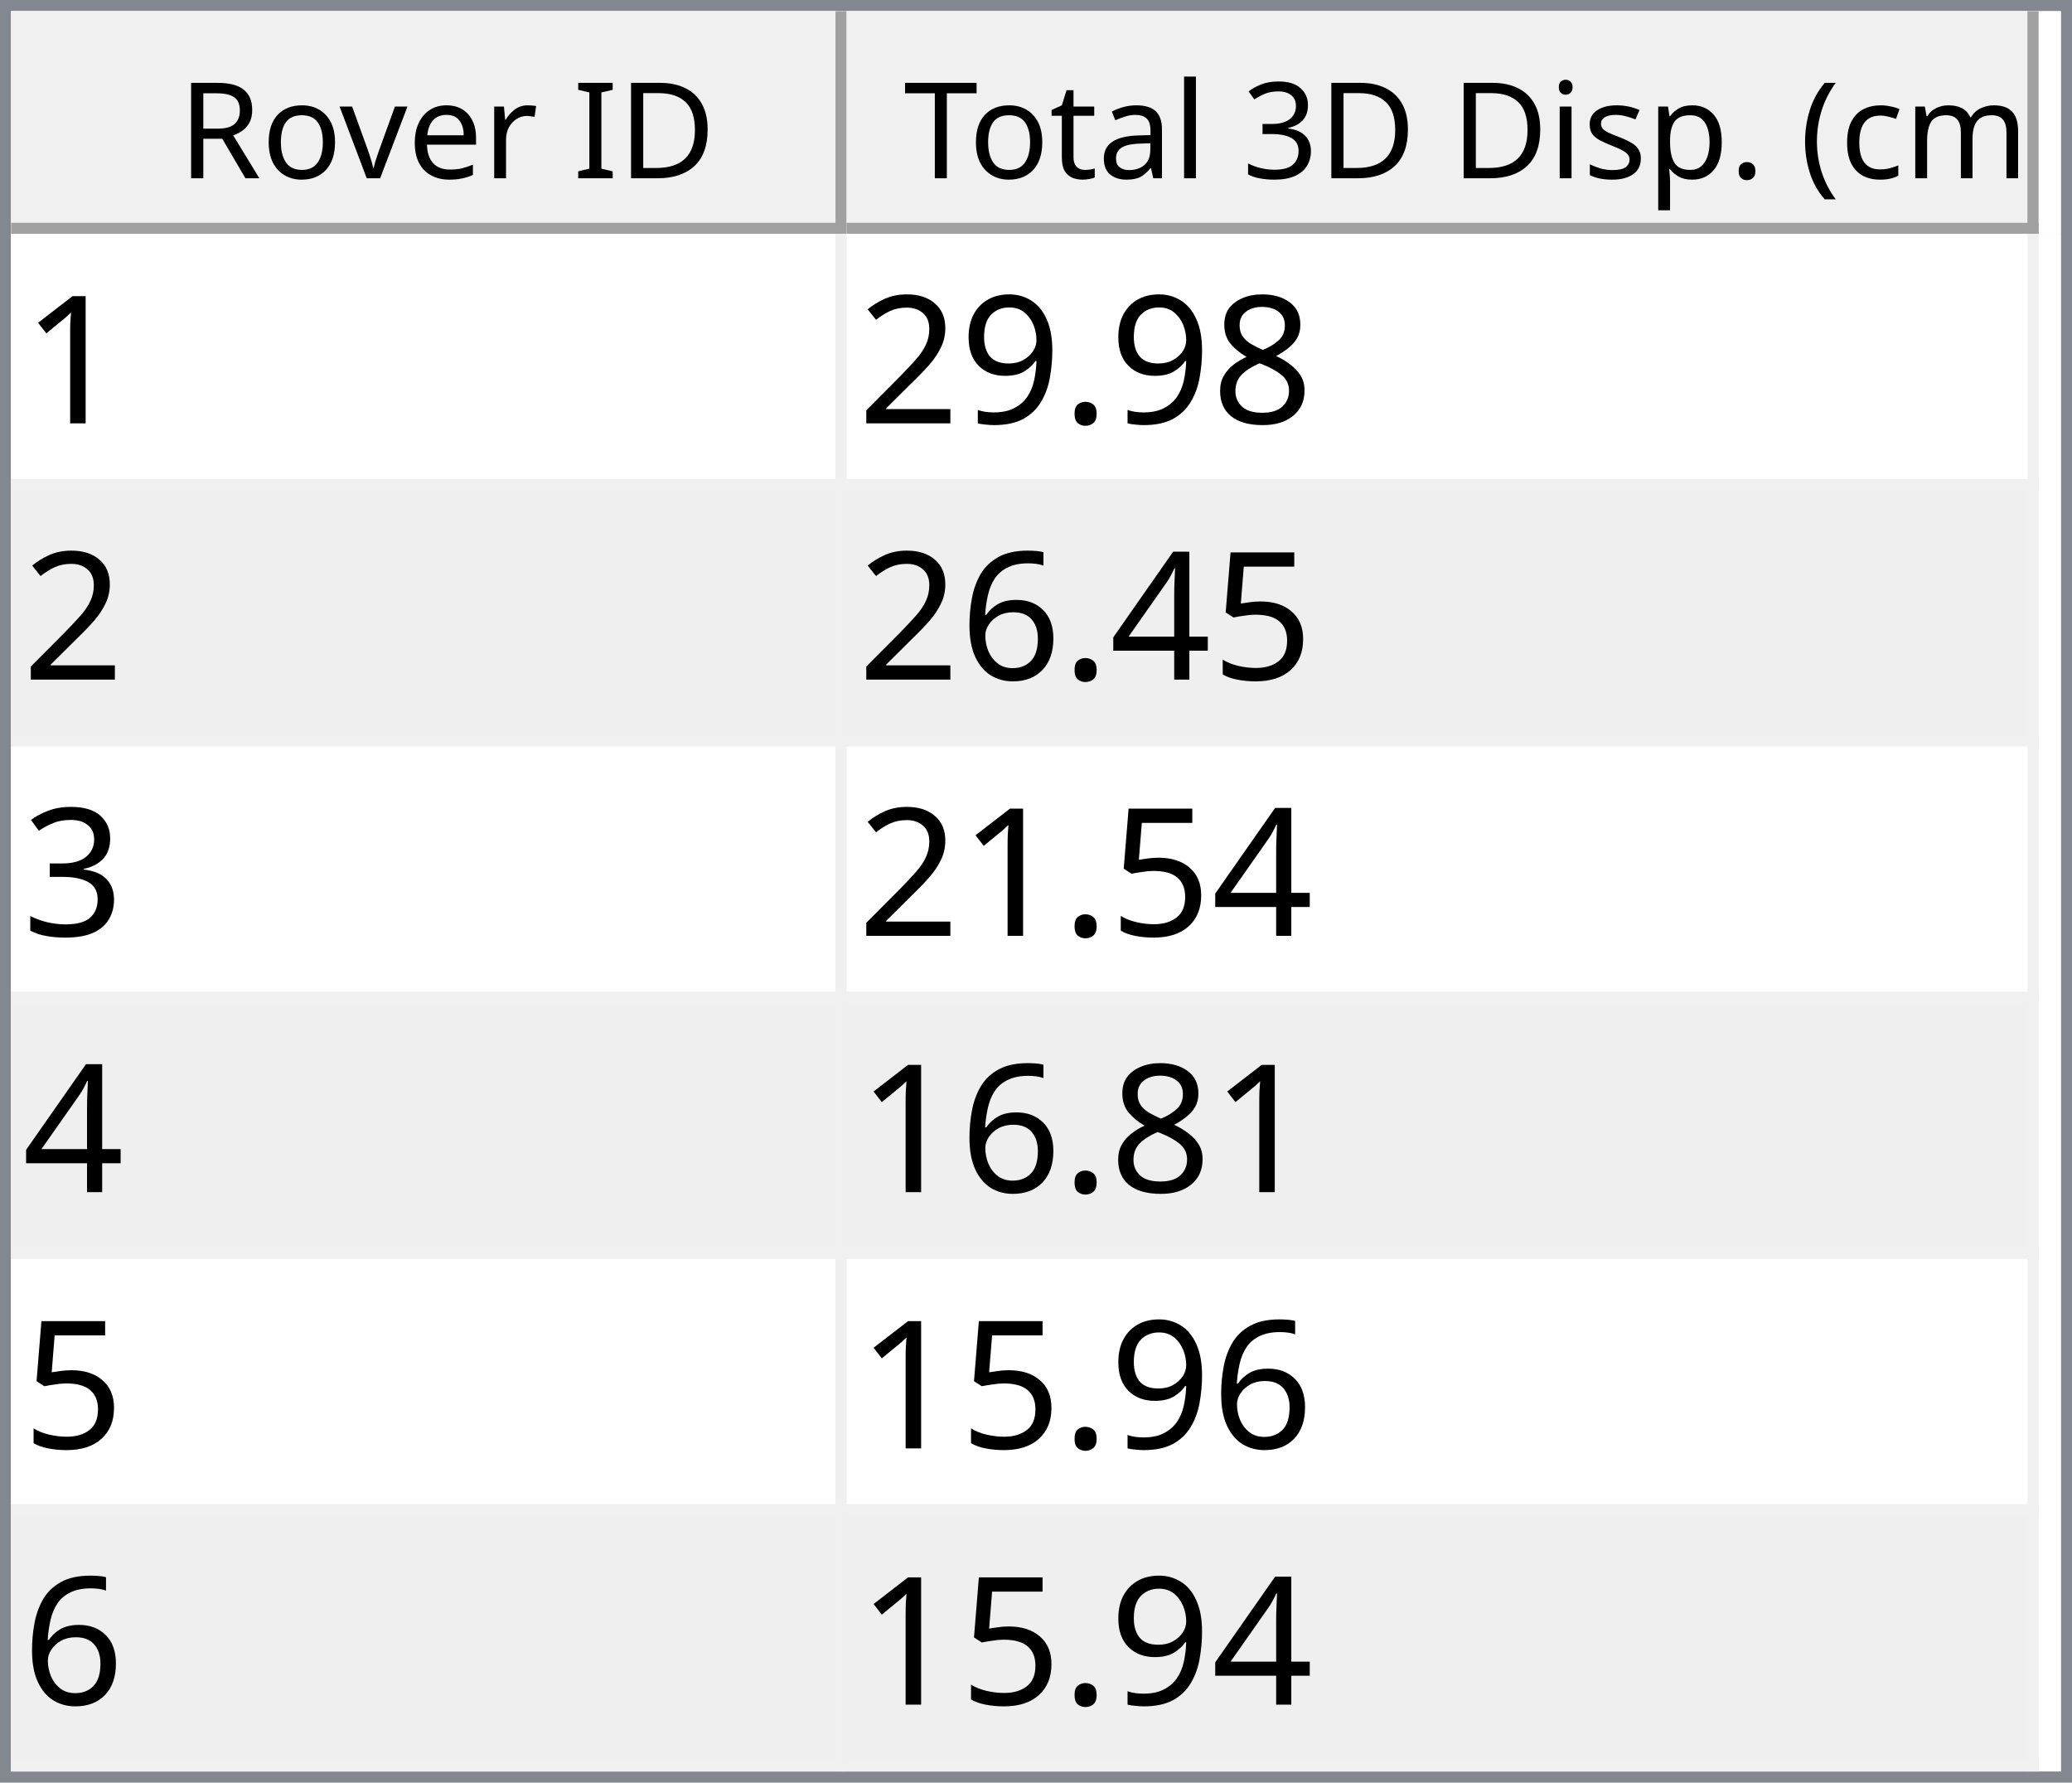
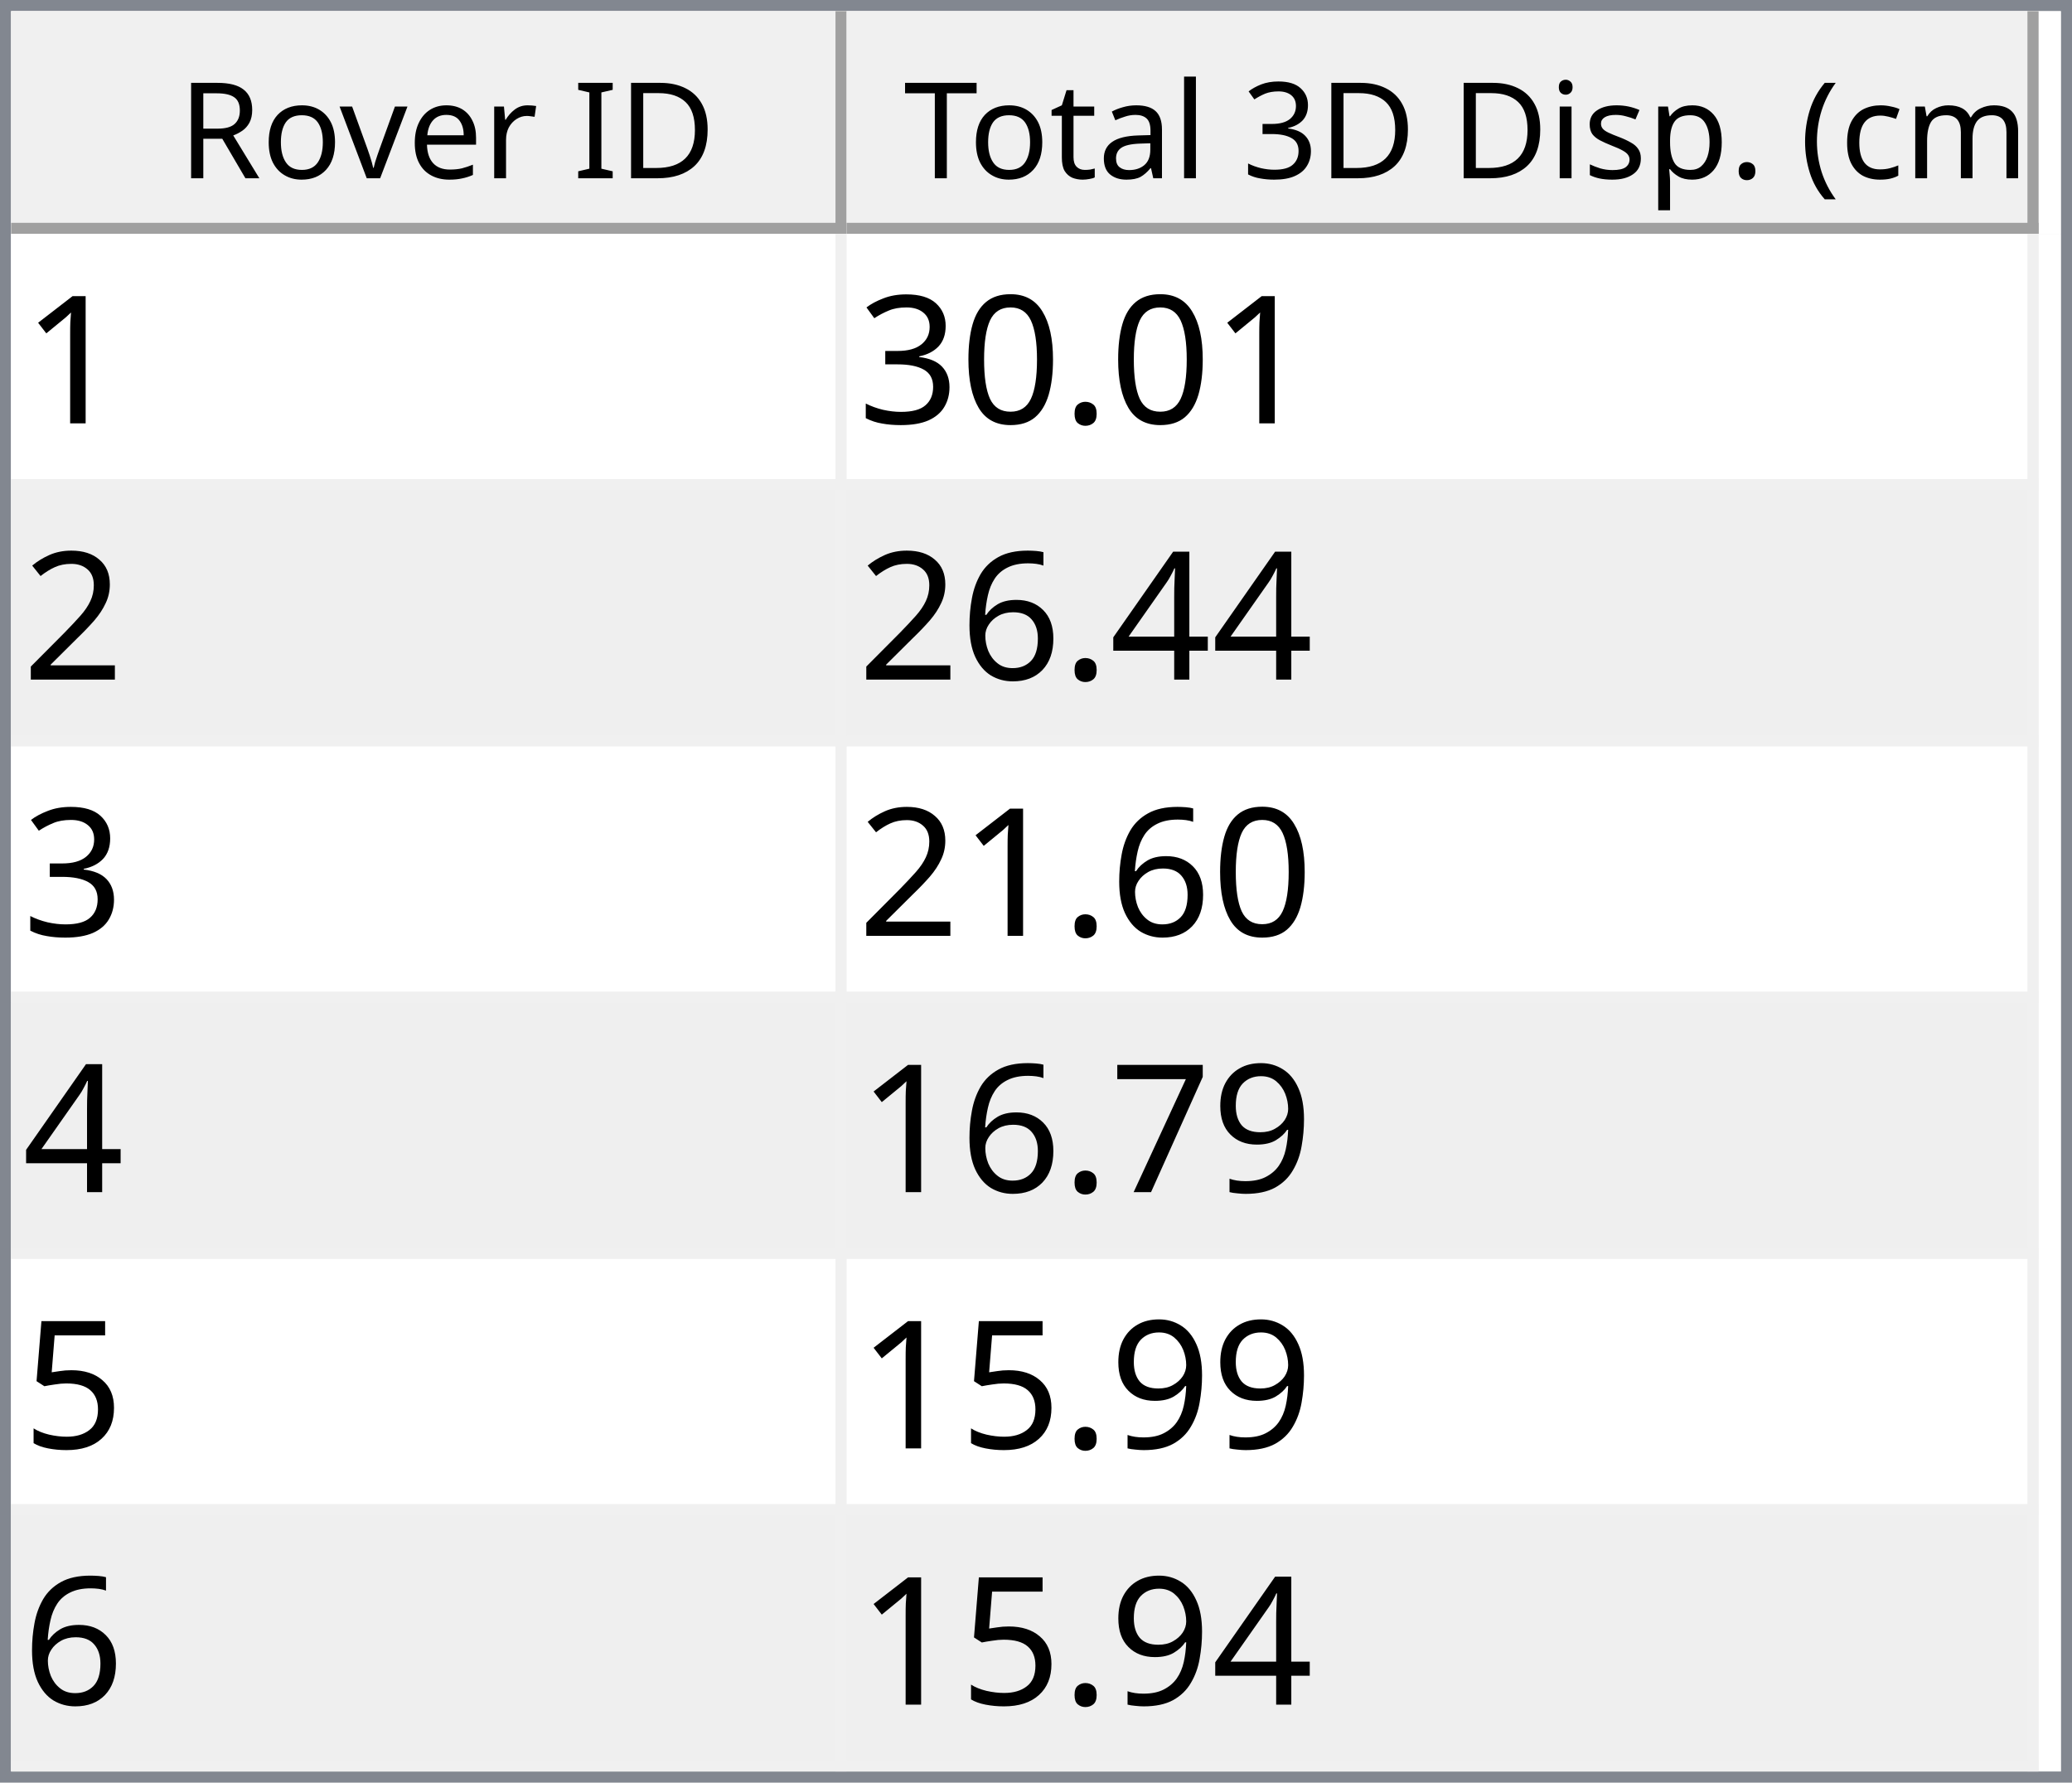
<svg xmlns="http://www.w3.org/2000/svg" style="fill-opacity:1; color-rendering:auto; color-interpolation:auto; text-rendering:auto; stroke:black; stroke-linecap:square; stroke-miterlimit:10; shape-rendering:auto; stroke-opacity:1; fill:black; stroke-dasharray:none; font-weight:normal; stroke-width:1; font-family:'Dialog'; font-style:normal; stroke-linejoin:miter; font-size:12px; stroke-dashoffset:0; image-rendering:auto;" width="186" height="160">
  <defs id="genericDefs" />
  <g>
    <defs id="defs1">
      <clipPath clipPathUnits="userSpaceOnUse" id="clipPath1">
        <path d="M0 0 L186 0 L186 160 L0 160 L0 0 Z" />
      </clipPath>
      <clipPath clipPathUnits="userSpaceOnUse" id="clipPath2">
        <path d="M0 0 L0 160 L186 160 L186 0 Z" />
      </clipPath>
      <clipPath clipPathUnits="userSpaceOnUse" id="clipPath3">
        <path d="M0 0 L0 20 L184 20 L184 0 Z" />
      </clipPath>
      <clipPath clipPathUnits="userSpaceOnUse" id="clipPath4">
        <path d="M0 0 L0 20 L75 20 L75 0 Z" />
      </clipPath>
      <clipPath clipPathUnits="userSpaceOnUse" id="clipPath5">
        <path d="M1 1 L1 19 L74 19 L74 1 Z" />
      </clipPath>
      <clipPath clipPathUnits="userSpaceOnUse" id="clipPath6">
        <path d="M0 0 L0 18 L73 18 L73 0 Z" />
      </clipPath>
      <clipPath clipPathUnits="userSpaceOnUse" id="clipPath7">
        <path d="M-0.5 -0.5 L-0.5 19.5 L74.5 19.5 L74.5 -0.5 Z" />
      </clipPath>
      <clipPath clipPathUnits="userSpaceOnUse" id="clipPath8">
        <path d="M0 0 L0 20 L107 20 L107 0 Z" />
      </clipPath>
      <clipPath clipPathUnits="userSpaceOnUse" id="clipPath9">
        <path d="M1 1 L1 19 L106 19 L106 1 Z" />
      </clipPath>
      <clipPath clipPathUnits="userSpaceOnUse" id="clipPath10">
        <path d="M0 0 L0 18 L105 18 L105 0 Z" />
      </clipPath>
      <clipPath clipPathUnits="userSpaceOnUse" id="clipPath11">
        <path d="M-0.5 -0.5 L-0.5 19.5 L106.5 19.5 L106.5 -0.5 Z" />
      </clipPath>
      <clipPath clipPathUnits="userSpaceOnUse" id="clipPath12">
        <path d="M0 0 L0 138 L184 138 L184 0 Z" />
      </clipPath>
      <clipPath clipPathUnits="userSpaceOnUse" id="clipPath13">
        <path d="M0 0 L0 138 L182 138 L182 0 Z" />
      </clipPath>
      <clipPath clipPathUnits="userSpaceOnUse" id="clipPath14">
        <path d="M-0.5 -0.5 L-0.5 137.5 L181.5 137.5 L181.5 -0.5 Z" />
      </clipPath>
      <clipPath clipPathUnits="userSpaceOnUse" id="clipPath15">
        <path d="M0 0 L0 22 L74 22 L74 0 Z" />
      </clipPath>
      <clipPath clipPathUnits="userSpaceOnUse" id="clipPath16">
        <path d="M0 0 L0 22 L106 22 L106 0 Z" />
      </clipPath>
      <font horiz-adv-x="64.551" id="font1">
        <font-face ascent="107.91" descent="25.098" units-per-em="100" style="font-style:normal; font-family:Segoe UI; font-weight:normal;" />
        <missing-glyph horiz-adv-x="64.551" d="M8.109 0 L8.109 68.266 L56.453 68.266 L56.453 0 L8.109 0 ZM15.328 7.234 L49.219 7.234 L49.219 61.031 L15.328 61.031 L15.328 7.234 Z" />
        <glyph unicode="D" horiz-adv-x="70.117" d="M9.188 0 L9.188 70.016 L28.516 70.016 Q65.531 70.016 65.531 35.891 Q65.531 19.672 55.25 9.836 Q44.969 0 27.734 0 L9.188 0 ZM17.391 62.594 L17.391 7.422 L27.828 7.422 Q41.609 7.422 49.273 14.797 Q56.938 22.172 56.938 35.688 Q56.938 62.594 28.328 62.594 L17.391 62.594 Z" />
        <glyph unicode="I" horiz-adv-x="26.611" d="M17.391 0 L9.188 0 L9.188 70.016 L17.391 70.016 L17.391 0 Z" />
        <glyph unicode=" " horiz-adv-x="27.393" d="" />
        <glyph unicode="r" horiz-adv-x="34.766" d="M34.188 41.891 Q32.078 43.5 28.125 43.5 Q23 43.5 19.555 38.672 Q16.109 33.844 16.109 25.484 L16.109 0 L8.109 0 L8.109 50 L16.109 50 L16.109 39.703 L16.312 39.703 Q18.016 44.969 21.531 47.922 Q25.047 50.875 29.391 50.875 Q32.516 50.875 34.188 50.203 L34.188 41.891 Z" />
        <glyph unicode="e" horiz-adv-x="52.295" d="M48.297 23 L12.984 23 Q13.188 14.656 17.484 10.109 Q21.781 5.562 29.297 5.562 Q37.75 5.562 44.828 11.141 L44.828 3.609 Q38.234 -1.172 27.391 -1.172 Q16.797 -1.172 10.742 5.641 Q4.688 12.453 4.688 24.812 Q4.688 36.469 11.305 43.82 Q17.922 51.172 27.734 51.172 Q37.547 51.172 42.922 44.828 Q48.297 38.484 48.297 27.203 L48.297 23 ZM40.094 29.781 Q40.047 36.719 36.75 40.578 Q33.453 44.438 27.594 44.438 Q21.922 44.438 17.969 40.383 Q14.016 36.328 13.094 29.781 L40.094 29.781 Z" />
        <glyph unicode="v" horiz-adv-x="47.9" d="M47.406 50 L27.484 0 L19.625 0 L0.688 50 L9.469 50 L22.172 13.672 Q23.578 9.672 23.922 6.688 L24.125 6.688 Q24.609 10.453 25.688 13.484 L38.969 50 L47.406 50 Z" />
        <glyph unicode="o" horiz-adv-x="58.594" d="M29 -1.172 Q17.922 -1.172 11.305 5.836 Q4.688 12.844 4.688 24.422 Q4.688 37.016 11.57 44.094 Q18.453 51.172 30.172 51.172 Q41.359 51.172 47.633 44.289 Q53.906 37.406 53.906 25.203 Q53.906 13.234 47.141 6.031 Q40.375 -1.172 29 -1.172 ZM29.594 44.438 Q21.875 44.438 17.383 39.188 Q12.891 33.938 12.891 24.703 Q12.891 15.828 17.43 10.695 Q21.969 5.562 29.594 5.562 Q37.359 5.562 41.531 10.594 Q45.703 15.625 45.703 24.906 Q45.703 34.281 41.531 39.359 Q37.359 44.438 29.594 44.438 Z" />
        <glyph unicode="R" horiz-adv-x="59.814" d="M59.375 0 L49.609 0 L37.891 19.625 Q36.281 22.359 34.766 24.289 Q33.25 26.219 31.664 27.438 Q30.078 28.656 28.25 29.219 Q26.422 29.781 24.125 29.781 L17.391 29.781 L17.391 0 L9.188 0 L9.188 70.016 L30.078 70.016 Q34.672 70.016 38.555 68.867 Q42.438 67.719 45.289 65.375 Q48.141 63.031 49.758 59.547 Q51.375 56.062 51.375 51.375 Q51.375 47.703 50.273 44.656 Q49.172 41.609 47.148 39.211 Q45.125 36.812 42.266 35.133 Q39.406 33.453 35.844 32.516 L35.844 32.328 Q37.594 31.547 38.891 30.547 Q40.188 29.547 41.359 28.18 Q42.531 26.812 43.68 25.078 Q44.828 23.344 46.234 21.047 L59.375 0 ZM17.391 62.594 L17.391 37.203 L28.516 37.203 Q31.594 37.203 34.203 38.133 Q36.812 39.062 38.719 40.797 Q40.625 42.531 41.703 45.047 Q42.781 47.562 42.781 50.688 Q42.781 56.297 39.141 59.445 Q35.5 62.594 28.609 62.594 L17.391 62.594 Z" />
        <glyph unicode=")" horiz-adv-x="30.176" d="M8.297 -15.922 L1.172 -15.922 Q16.406 2.344 16.406 26.812 Q16.406 51.469 1.078 70.016 L8.297 70.016 Q23.531 52.156 23.531 26.703 Q23.531 1.375 8.297 -15.922 Z" />
        <glyph unicode="m" horiz-adv-x="86.133" d="M79.109 0 L71.094 0 L71.094 28.719 Q71.094 37.016 68.531 40.727 Q65.969 44.438 59.906 44.438 Q54.781 44.438 51.195 39.75 Q47.609 35.062 47.609 28.516 L47.609 0 L39.594 0 L39.594 29.688 Q39.594 44.438 28.219 44.438 Q22.953 44.438 19.531 40.016 Q16.109 35.594 16.109 28.516 L16.109 0 L8.109 0 L8.109 50 L16.109 50 L16.109 42.094 L16.312 42.094 Q21.625 51.172 31.844 51.172 Q36.969 51.172 40.773 48.312 Q44.578 45.453 46 40.828 Q51.562 51.172 62.594 51.172 Q79.109 51.172 79.109 30.812 L79.109 0 Z" />
        <glyph unicode="c" horiz-adv-x="46.191" d="M42.188 2.297 Q36.422 -1.172 28.516 -1.172 Q17.828 -1.172 11.258 5.789 Q4.688 12.75 4.688 23.828 Q4.688 36.188 11.766 43.68 Q18.844 51.172 30.672 51.172 Q37.25 51.172 42.281 48.734 L42.281 40.531 Q36.719 44.438 30.375 44.438 Q22.703 44.438 17.797 38.945 Q12.891 33.453 12.891 24.516 Q12.891 15.719 17.508 10.641 Q22.125 5.562 29.891 5.562 Q36.422 5.562 42.188 9.906 L42.188 2.297 Z" />
        <glyph unicode="(" horiz-adv-x="30.176" d="M29.109 -15.922 L21.969 -15.922 Q6.844 1.375 6.844 26.703 Q6.844 52.156 21.969 70.016 L29.203 70.016 Q13.875 51.469 13.875 26.812 Q13.875 2.344 29.109 -15.922 Z" />
        <glyph unicode="." horiz-adv-x="21.68" d="M10.891 -1.078 Q8.641 -1.078 7.055 0.539 Q5.469 2.156 5.469 4.391 Q5.469 6.641 7.055 8.273 Q8.641 9.906 10.891 9.906 Q13.188 9.906 14.797 8.273 Q16.406 6.641 16.406 4.391 Q16.406 2.156 14.797 0.539 Q13.188 -1.078 10.891 -1.078 Z" />
        <glyph unicode="p" horiz-adv-x="58.789" d="M16.312 7.234 L16.109 7.234 L16.109 -23 L8.109 -23 L8.109 50 L16.109 50 L16.109 41.219 L16.312 41.219 Q22.219 51.172 33.594 51.172 Q43.266 51.172 48.688 44.461 Q54.109 37.75 54.109 26.469 Q54.109 13.922 48 6.375 Q41.891 -1.172 31.297 -1.172 Q21.578 -1.172 16.312 7.234 ZM16.109 27.391 L16.109 20.406 Q16.109 14.203 20.141 9.883 Q24.172 5.562 30.375 5.562 Q37.641 5.562 41.773 11.133 Q45.906 16.703 45.906 26.609 Q45.906 34.969 42.047 39.703 Q38.188 44.438 31.594 44.438 Q24.609 44.438 20.359 39.578 Q16.109 34.719 16.109 27.391 Z" />
        <glyph unicode="s" horiz-adv-x="42.432" d="M5.078 1.812 L5.078 10.406 Q11.625 5.562 19.484 5.562 Q30.031 5.562 30.031 12.594 Q30.031 14.594 29.125 15.992 Q28.219 17.391 26.68 18.461 Q25.141 19.531 23.07 20.383 Q21 21.234 18.609 22.172 Q15.281 23.484 12.766 24.828 Q10.25 26.172 8.57 27.859 Q6.891 29.547 6.031 31.695 Q5.172 33.844 5.172 36.719 Q5.172 40.234 6.789 42.945 Q8.406 45.656 11.086 47.484 Q13.766 49.312 17.211 50.242 Q20.656 51.172 24.312 51.172 Q30.812 51.172 35.938 48.922 L35.938 40.828 Q30.422 44.438 23.25 44.438 Q21 44.438 19.195 43.922 Q17.391 43.406 16.094 42.477 Q14.797 41.547 14.086 40.258 Q13.375 38.969 13.375 37.406 Q13.375 35.453 14.086 34.133 Q14.797 32.812 16.164 31.789 Q17.531 30.766 19.484 29.938 Q21.438 29.109 23.922 28.125 Q27.25 26.859 29.883 25.516 Q32.516 24.172 34.375 22.484 Q36.234 20.797 37.234 18.602 Q38.234 16.406 38.234 13.375 Q38.234 9.672 36.602 6.938 Q34.969 4.203 32.234 2.398 Q29.5 0.594 25.93 -0.289 Q22.359 -1.172 18.453 -1.172 Q10.75 -1.172 5.078 1.812 Z" />
        <glyph unicode="i" horiz-adv-x="24.219" d="M12.203 62.703 Q10.062 62.703 8.547 64.164 Q7.031 65.625 7.031 67.875 Q7.031 70.125 8.547 71.609 Q10.062 73.094 12.203 73.094 Q14.406 73.094 15.945 71.609 Q17.484 70.125 17.484 67.875 Q17.484 65.719 15.945 64.211 Q14.406 62.703 12.203 62.703 ZM16.109 0 L8.109 0 L8.109 50 L16.109 50 L16.109 0 Z" />
        <glyph unicode="3" horiz-adv-x="53.906" d="M46.531 19.828 Q46.531 15.094 44.75 11.211 Q42.969 7.328 39.719 4.57 Q36.469 1.812 31.93 0.297 Q27.391 -1.219 21.922 -1.219 Q11.922 -1.219 6 2.594 L6 11.188 Q13.094 5.609 22.219 5.609 Q25.875 5.609 28.828 6.539 Q31.781 7.469 33.906 9.227 Q36.031 10.984 37.18 13.477 Q38.328 15.969 38.328 19.094 Q38.328 32.812 18.797 32.812 L12.984 32.812 L12.984 39.594 L18.5 39.594 Q35.797 39.594 35.797 52.484 Q35.797 64.406 22.609 64.406 Q15.188 64.406 8.688 59.422 L8.688 67.188 Q15.375 71.188 24.609 71.188 Q29 71.188 32.57 69.969 Q36.141 68.75 38.68 66.555 Q41.219 64.359 42.609 61.281 Q44 58.203 44 54.5 Q44 40.672 30.031 36.719 L30.031 36.531 Q33.594 36.141 36.625 34.797 Q39.656 33.453 41.852 31.305 Q44.047 29.156 45.289 26.25 Q46.531 23.344 46.531 19.828 Z" />
        <glyph unicode="l" horiz-adv-x="24.219" d="M16.109 0 L8.109 0 L8.109 74.031 L16.109 74.031 L16.109 0 Z" />
        <glyph unicode="a" horiz-adv-x="50.879" d="M43.891 0 L35.891 0 L35.891 7.812 L35.688 7.812 Q30.469 -1.172 20.312 -1.172 Q12.844 -1.172 8.617 2.781 Q4.391 6.734 4.391 13.281 Q4.391 27.297 20.906 29.594 L35.891 31.688 Q35.891 44.438 25.594 44.438 Q16.547 44.438 9.281 38.281 L9.281 46.484 Q16.656 51.172 26.266 51.172 Q43.891 51.172 43.891 32.516 L43.891 0 ZM35.891 25.297 L23.828 23.641 Q18.266 22.859 15.43 20.875 Q12.594 18.891 12.594 13.875 Q12.594 10.203 15.211 7.883 Q17.828 5.562 22.172 5.562 Q28.125 5.562 32.008 9.742 Q35.891 13.922 35.891 20.312 L35.891 25.297 Z" />
        <glyph unicode="t" horiz-adv-x="33.887" d="M31.297 0.484 Q28.469 -1.078 23.828 -1.078 Q10.688 -1.078 10.688 13.578 L10.688 43.172 L2.094 43.172 L2.094 50 L10.688 50 L10.688 62.203 L18.703 64.797 L18.703 50 L31.297 50 L31.297 43.172 L18.703 43.172 L18.703 14.984 Q18.703 9.969 20.414 7.82 Q22.125 5.672 26.078 5.672 Q29.109 5.672 31.297 7.328 L31.297 0.484 Z" />
        <glyph unicode="T" horiz-adv-x="52.393" d="M50.594 62.594 L30.375 62.594 L30.375 0 L22.172 0 L22.172 62.594 L2 62.594 L2 70.016 L50.594 70.016 L50.594 62.594 Z" />
      </font>
      <font horiz-adv-x="75.0" id="font2">
        <font-face ascent="100.537" descent="21.973" units-per-em="100" style="font-style:normal; font-family:sans-serif; font-weight:normal;" />
        <missing-glyph horiz-adv-x="75.0" d="M12.5 0 L12.5 62.5 L62.5 62.5 L62.5 0 L12.5 0 ZM14.062 1.562 L60.938 1.562 L60.938 60.938 L14.062 60.938 L14.062 1.562 Z" />
        <glyph unicode="1" horiz-adv-x="55.615" d="M37.25 0 L28.469 0 L28.469 56 Q25.297 52.984 20.141 49.953 Q14.984 46.922 10.891 45.406 L10.891 53.906 Q18.266 57.375 23.781 62.305 Q29.297 67.234 31.594 71.875 L37.25 71.875 L37.25 0 Z" />
-         <glyph unicode="8" horiz-adv-x="55.615" d="M17.672 38.812 Q12.203 40.828 9.57 44.539 Q6.938 48.25 6.938 53.422 Q6.938 61.234 12.555 66.555 Q18.172 71.875 27.484 71.875 Q36.859 71.875 42.578 66.43 Q48.297 60.984 48.297 53.172 Q48.297 48.188 45.68 44.508 Q43.062 40.828 37.75 38.812 Q44.344 36.672 47.781 31.883 Q51.219 27.094 51.219 20.453 Q51.219 11.281 44.727 5.031 Q38.234 -1.219 27.641 -1.219 Q17.047 -1.219 10.547 5.055 Q4.047 11.328 4.047 20.703 Q4.047 27.688 7.594 32.398 Q11.141 37.109 17.672 38.812 ZM15.922 53.719 Q15.922 48.641 19.195 45.414 Q22.469 42.188 27.688 42.188 Q32.766 42.188 36.016 45.383 Q39.266 48.578 39.266 53.219 Q39.266 58.062 35.914 61.359 Q32.562 64.656 27.594 64.656 Q22.562 64.656 19.242 61.43 Q15.922 58.203 15.922 53.719 ZM13.094 20.656 Q13.094 16.891 14.875 13.375 Q16.656 9.859 20.172 7.93 Q23.688 6 27.734 6 Q34.031 6 38.133 10.055 Q42.234 14.109 42.234 20.359 Q42.234 26.703 38.016 30.859 Q33.797 35.016 27.438 35.016 Q21.234 35.016 17.164 30.914 Q13.094 26.812 13.094 20.656 Z" />
        <glyph unicode="." horiz-adv-x="27.783" d="M9.078 0 L9.078 10.016 L19.094 10.016 L19.094 0 L9.078 0 Z" />
-         <glyph unicode="9" horiz-adv-x="55.615" d="M5.469 16.547 L13.922 17.328 Q14.984 11.375 18.016 8.688 Q21.047 6 25.781 6 Q29.828 6 32.883 7.859 Q35.938 9.719 37.891 12.82 Q39.844 15.922 41.164 21.195 Q42.484 26.469 42.484 31.938 Q42.484 32.516 42.438 33.688 Q39.797 29.5 35.234 26.883 Q30.672 24.266 25.344 24.266 Q16.453 24.266 10.305 30.711 Q4.156 37.156 4.156 47.703 Q4.156 58.594 10.578 65.234 Q17 71.875 26.656 71.875 Q33.641 71.875 39.43 68.117 Q45.219 64.359 48.219 57.398 Q51.219 50.438 51.219 37.25 Q51.219 23.531 48.242 15.406 Q45.266 7.281 39.383 3.031 Q33.5 -1.219 25.594 -1.219 Q17.188 -1.219 11.867 3.445 Q6.547 8.109 5.469 16.547 ZM41.453 48.141 Q41.453 55.719 37.43 60.156 Q33.406 64.594 27.734 64.594 Q21.875 64.594 17.531 59.812 Q13.188 55.031 13.188 47.406 Q13.188 40.578 17.312 36.305 Q21.438 32.031 27.484 32.031 Q33.594 32.031 37.523 36.305 Q41.453 40.578 41.453 48.141 Z" />
+         <glyph unicode="0" horiz-adv-x="55.615" d="M4.156 35.297 Q4.156 48 6.766 55.742 Q9.375 63.484 14.523 67.68 Q19.672 71.875 27.484 71.875 Q33.25 71.875 37.594 69.555 Q41.938 67.234 44.773 62.867 Q47.609 58.5 49.219 52.227 Q50.828 45.953 50.828 35.297 Q50.828 22.703 48.242 14.969 Q45.656 7.234 40.508 3.008 Q35.359 -1.219 27.484 -1.219 Q17.141 -1.219 11.234 6.203 Q4.156 15.141 4.156 35.297 ZM13.188 35.297 Q13.188 17.672 17.312 11.836 Q21.438 6 27.484 6 Q33.547 6 37.672 11.859 Q41.797 17.719 41.797 35.297 Q41.797 52.984 37.672 58.789 Q33.547 64.594 27.391 64.594 Q21.344 64.594 17.719 59.469 Q13.188 52.938 13.188 35.297 Z" />
+         <glyph unicode="3" horiz-adv-x="55.615" d="M4.203 18.891 L12.984 20.062 Q14.5 12.594 18.141 9.297 Q21.781 6 27 6 Q33.203 6 37.477 10.297 Q41.75 14.594 41.75 20.953 Q41.75 27 37.797 30.93 Q33.844 34.859 27.734 34.859 Q25.25 34.859 21.531 33.891 L22.516 41.609 Q23.391 41.5 23.922 41.5 Q29.547 41.5 34.039 44.43 Q38.531 47.359 38.531 53.469 Q38.531 58.297 35.258 61.477 Q31.984 64.656 26.812 64.656 Q21.688 64.656 18.266 61.43 Q14.844 58.203 13.875 51.766 L5.078 53.328 Q6.688 62.156 12.398 67.016 Q18.109 71.875 26.609 71.875 Q32.469 71.875 37.398 69.359 Q42.328 66.844 44.945 62.5 Q47.562 58.156 47.562 53.266 Q47.562 48.641 45.07 44.828 Q42.578 41.016 37.703 38.766 Q44.047 37.312 47.562 32.695 Q51.078 28.078 51.078 21.141 Q51.078 11.766 44.242 5.25 Q37.406 -1.266 26.953 -1.266 Q17.531 -1.266 11.305 4.352 Q5.078 9.969 4.203 18.891 Z" />
        <glyph unicode="2" horiz-adv-x="55.615" d="M50.344 8.453 L50.344 0 L3.031 0 Q2.938 3.172 4.047 6.109 Q5.859 10.938 9.836 15.625 Q13.812 20.312 21.344 26.469 Q33.016 36.031 37.117 41.625 Q41.219 47.219 41.219 52.203 Q41.219 57.422 37.477 61.008 Q33.734 64.594 27.734 64.594 Q21.391 64.594 17.578 60.789 Q13.766 56.984 13.719 50.25 L4.688 51.172 Q5.609 61.281 11.664 66.578 Q17.719 71.875 27.938 71.875 Q38.234 71.875 44.242 66.164 Q50.25 60.453 50.25 52 Q50.25 47.703 48.492 43.555 Q46.734 39.406 42.656 34.812 Q38.578 30.219 29.109 22.219 Q21.188 15.578 18.945 13.211 Q16.703 10.844 15.234 8.453 L50.344 8.453 Z" />
-         <glyph unicode="5" horiz-adv-x="55.615" d="M4.156 18.75 L13.375 19.531 Q14.406 12.797 18.141 9.398 Q21.875 6 27.156 6 Q33.5 6 37.891 10.789 Q42.281 15.578 42.281 23.484 Q42.281 31 38.062 35.352 Q33.844 39.703 27 39.703 Q22.75 39.703 19.336 37.773 Q15.922 35.844 13.969 32.766 L5.719 33.844 L12.641 70.609 L48.25 70.609 L48.25 62.203 L19.672 62.203 L15.828 42.969 Q22.266 47.469 29.344 47.469 Q38.719 47.469 45.164 40.969 Q51.609 34.469 51.609 24.266 Q51.609 14.547 45.953 7.469 Q39.062 -1.219 27.156 -1.219 Q17.391 -1.219 11.211 4.25 Q5.031 9.719 4.156 18.75 Z" />
        <glyph unicode="4" horiz-adv-x="55.615" d="M32.328 0 L32.328 17.141 L1.266 17.141 L1.266 25.203 L33.938 71.578 L41.109 71.578 L41.109 25.203 L50.781 25.203 L50.781 17.141 L41.109 17.141 L41.109 0 L32.328 0 ZM32.328 25.203 L32.328 57.469 L9.906 25.203 L32.328 25.203 Z" />
        <glyph unicode="6" horiz-adv-x="55.615" d="M49.75 54.047 L41.016 53.375 Q39.844 58.547 37.703 60.891 Q34.125 64.656 28.906 64.656 Q24.703 64.656 21.531 62.312 Q17.391 59.281 14.992 53.469 Q12.594 47.656 12.5 36.922 Q15.672 41.75 20.266 44.094 Q24.859 46.438 29.891 46.438 Q38.672 46.438 44.852 39.969 Q51.031 33.5 51.031 23.25 Q51.031 16.5 48.125 10.719 Q45.219 4.938 40.141 1.859 Q35.062 -1.219 28.609 -1.219 Q17.625 -1.219 10.695 6.859 Q3.766 14.938 3.766 33.5 Q3.766 54.25 11.422 63.672 Q18.109 71.875 29.438 71.875 Q37.891 71.875 43.289 67.141 Q48.688 62.406 49.75 54.047 ZM13.875 23.188 Q13.875 18.656 15.797 14.508 Q17.719 10.359 21.188 8.18 Q24.656 6 28.469 6 Q34.031 6 38.039 10.492 Q42.047 14.984 42.047 22.703 Q42.047 30.125 38.086 34.398 Q34.125 38.672 28.125 38.672 Q22.172 38.672 18.023 34.398 Q13.875 30.125 13.875 23.188 Z" />
-         <glyph unicode="3" horiz-adv-x="55.615" d="M4.203 18.891 L12.984 20.062 Q14.5 12.594 18.141 9.297 Q21.781 6 27 6 Q33.203 6 37.477 10.297 Q41.75 14.594 41.75 20.953 Q41.75 27 37.797 30.93 Q33.844 34.859 27.734 34.859 Q25.25 34.859 21.531 33.891 L22.516 41.609 Q23.391 41.5 23.922 41.5 Q29.547 41.5 34.039 44.43 Q38.531 47.359 38.531 53.469 Q38.531 58.297 35.258 61.477 Q31.984 64.656 26.812 64.656 Q21.688 64.656 18.266 61.43 Q14.844 58.203 13.875 51.766 L5.078 53.328 Q6.688 62.156 12.398 67.016 Q18.109 71.875 26.609 71.875 Q32.469 71.875 37.398 69.359 Q42.328 66.844 44.945 62.5 Q47.562 58.156 47.562 53.266 Q47.562 48.641 45.07 44.828 Q42.578 41.016 37.703 38.766 Q44.047 37.312 47.562 32.695 Q51.078 28.078 51.078 21.141 Q51.078 11.766 44.242 5.25 Q37.406 -1.266 26.953 -1.266 Q17.531 -1.266 11.305 4.352 Q5.078 9.969 4.203 18.891 Z" />
+         <glyph unicode="9" horiz-adv-x="55.615" d="M5.469 16.547 L13.922 17.328 Q14.984 11.375 18.016 8.688 Q21.047 6 25.781 6 Q29.828 6 32.883 7.859 Q35.938 9.719 37.891 12.82 Q39.844 15.922 41.164 21.195 Q42.484 26.469 42.484 31.938 Q42.484 32.516 42.438 33.688 Q39.797 29.5 35.234 26.883 Q30.672 24.266 25.344 24.266 Q16.453 24.266 10.305 30.711 Q4.156 37.156 4.156 47.703 Q4.156 58.594 10.578 65.234 Q17 71.875 26.656 71.875 Q33.641 71.875 39.43 68.117 Q45.219 64.359 48.219 57.398 Q51.219 50.438 51.219 37.25 Q51.219 23.531 48.242 15.406 Q45.266 7.281 39.383 3.031 Q33.5 -1.219 25.594 -1.219 Q17.188 -1.219 11.867 3.445 Q6.547 8.109 5.469 16.547 ZM41.453 48.141 Q41.453 55.719 37.43 60.156 Q33.406 64.594 27.734 64.594 Q21.875 64.594 17.531 59.812 Q13.188 55.031 13.188 47.406 Q13.188 40.578 17.312 36.305 Q21.438 32.031 27.484 32.031 Q33.594 32.031 37.523 36.305 Q41.453 40.578 41.453 48.141 Z" />
+         <glyph unicode="7" horiz-adv-x="55.615" d="M4.734 62.203 L4.734 70.656 L51.078 70.656 L51.078 63.812 Q44.234 56.547 37.523 44.484 Q30.812 32.422 27.156 19.672 Q24.516 10.688 23.781 0 L14.75 0 Q14.891 8.453 18.062 20.414 Q21.234 32.375 27.172 43.484 Q33.109 54.594 39.797 62.203 L4.734 62.203 Z" />
+         <glyph unicode="5" horiz-adv-x="55.615" d="M4.156 18.75 L13.375 19.531 Q14.406 12.797 18.141 9.398 Q21.875 6 27.156 6 Q33.5 6 37.891 10.789 Q42.281 15.578 42.281 23.484 Q42.281 31 38.062 35.352 Q33.844 39.703 27 39.703 Q22.75 39.703 19.336 37.773 Q15.922 35.844 13.969 32.766 L5.719 33.844 L12.641 70.609 L48.25 70.609 L48.25 62.203 L19.672 62.203 L15.828 42.969 Q22.266 47.469 29.344 47.469 Q38.719 47.469 45.164 40.969 Q51.609 34.469 51.609 24.266 Q51.609 14.547 45.953 7.469 Q39.062 -1.219 27.156 -1.219 Q17.391 -1.219 11.211 4.25 Q5.031 9.719 4.156 18.75 Z" />
      </font>
    </defs>
    <g style="fill:white; stroke:white;">
      <rect x="0" y="0" width="186" style="clip-path:url(#clipPath1); stroke:none;" height="160" />
    </g>
    <g style="fill:white; text-rendering:optimizeSpeed; color-rendering:optimizeSpeed; image-rendering:optimizeSpeed; shape-rendering:crispEdges; stroke:white; color-interpolation:sRGB;">
      <rect x="0" width="186" height="160" y="0" style="stroke:none;" />
      <path style="stroke:none;" d="M0 160 L186 160 L186 0 L0 0 Z" />
    </g>
    <g style="fill:rgb(240,240,240); font-family:'Segoe UI'; stroke:rgb(240,240,240);">
      <rect x="0" y="0" width="186" style="clip-path:url(#clipPath2); stroke:none;" height="160" />
    </g>
    <g style="fill:rgb(130,135,144); font-family:'Segoe UI'; stroke:rgb(130,135,144);">
      <path d="M0 0 L186 0 L186 160 L0 160 L0 0 ZM1 1 L185 1 L185 159 L1 159 L1 1 Z" style="fill-rule:evenodd; clip-path:url(#clipPath2); stroke:none;" />
    </g>
    <g style="fill:white; font-family:'Segoe UI'; stroke:white;" transform="translate(1,1)">
      <rect x="0" y="0" width="184" style="clip-path:url(#clipPath3); stroke:none;" height="20" />
    </g>
    <g style="fill:rgb(240,240,240); font-family:'Segoe UI'; stroke:rgb(240,240,240);" transform="translate(1,1)">
      <rect x="0" y="0" width="75" style="clip-path:url(#clipPath4); stroke:none;" height="20" />
    </g>
    <g style="font-family:'Segoe UI';" transform="translate(2,2)">
      <text x="14" xml:space="preserve" y="14" style="clip-path:url(#clipPath6); stroke:none;">Rover ID</text>
    </g>
    <g style="fill:rgb(160,160,160); font-family:'Segoe UI'; stroke:rgb(160,160,160); stroke-linejoin:bevel;" transform="translate(1.5,1.5)">
      <line x1="74" x2="74" y1="0" style="fill:none; clip-path:url(#clipPath7);" y2="19" />
    </g>
    <g style="fill:rgb(160,160,160); font-family:'Segoe UI'; stroke:rgb(160,160,160); stroke-linejoin:bevel;" transform="matrix(1,0,0,1,1,1) translate(0.5,0.5)">
      <line x1="0" x2="74" y1="19" style="fill:none; clip-path:url(#clipPath7);" y2="19" />
    </g>
    <g style="fill:rgb(240,240,240); font-family:'Segoe UI'; stroke:rgb(240,240,240);" transform="translate(76,1)">
      <rect x="0" y="0" width="107" style="clip-path:url(#clipPath8); stroke:none;" height="20" />
    </g>
    <g style="font-family:'Segoe UI';" transform="translate(77,2)">
      <text x="1" xml:space="preserve" y="14" style="clip-path:url(#clipPath10); stroke:none;"> Total 3D Disp. (cm)</text>
    </g>
    <g style="fill:rgb(160,160,160); font-family:'Segoe UI'; stroke:rgb(160,160,160); stroke-linejoin:bevel;" transform="translate(76.5,1.5)">
      <line x1="106" x2="106" y1="0" style="fill:none; clip-path:url(#clipPath11);" y2="19" />
    </g>
    <g style="fill:rgb(160,160,160); font-family:'Segoe UI'; stroke:rgb(160,160,160); stroke-linejoin:bevel;" transform="matrix(1,0,0,1,76,1) translate(0.5,0.5)">
      <line x1="0" x2="106" y1="19" style="fill:none; clip-path:url(#clipPath11);" y2="19" />
    </g>
    <g style="fill:white; font-family:'Segoe UI'; stroke:white;" transform="translate(1,21)">
      <rect x="0" y="0" width="184" style="clip-path:url(#clipPath12); stroke:none;" height="138" />
    </g>
    <g style="fill:rgb(240,240,240); font-size:16px; font-family:sans-serif; stroke:rgb(240,240,240);" transform="translate(1,21)">
      <rect x="0" y="0" width="182" style="clip-path:url(#clipPath13); stroke:none;" height="138" />
      <line transform="translate(0.5,0.5)" x1="0" x2="181" y1="22" style="clip-path:url(#clipPath14); fill:none; stroke-linejoin:bevel;" y2="22" />
    </g>
    <g transform="matrix(1,0,0,1,1,21) translate(0.5,0.5)" style="fill:rgb(240,240,240); font-size:16px; font-family:sans-serif; stroke:rgb(240,240,240); stroke-linejoin:bevel;">
      <line x1="0" x2="181" y1="45" style="fill:none; clip-path:url(#clipPath14);" y2="45" />
    </g>
    <g transform="matrix(1,0,0,1,1,21) translate(0.5,0.5)" style="fill:rgb(240,240,240); font-size:16px; font-family:sans-serif; stroke:rgb(240,240,240); stroke-linejoin:bevel;">
      <line x1="0" x2="181" y1="68" style="fill:none; clip-path:url(#clipPath14);" y2="68" />
    </g>
    <g transform="matrix(1,0,0,1,1,21) translate(0.5,0.5)" style="fill:rgb(240,240,240); font-size:16px; font-family:sans-serif; stroke:rgb(240,240,240); stroke-linejoin:bevel;">
      <line x1="0" x2="181" y1="91" style="fill:none; clip-path:url(#clipPath14);" y2="91" />
    </g>
    <g transform="matrix(1,0,0,1,1,21) translate(0.5,0.5)" style="fill:rgb(240,240,240); font-size:16px; font-family:sans-serif; stroke:rgb(240,240,240); stroke-linejoin:bevel;">
      <line x1="0" x2="181" y1="114" style="fill:none; clip-path:url(#clipPath14);" y2="114" />
    </g>
    <g transform="matrix(1,0,0,1,1,21) translate(0.5,0.5)" style="fill:rgb(240,240,240); font-size:16px; font-family:sans-serif; stroke:rgb(240,240,240); stroke-linejoin:bevel;">
      <line x1="0" x2="181" y1="137" style="fill:none; clip-path:url(#clipPath14);" y2="137" />
    </g>
    <g transform="matrix(1,0,0,1,1,21) translate(0.5,0.5)" style="fill:rgb(240,240,240); font-size:16px; font-family:sans-serif; stroke:rgb(240,240,240); stroke-linejoin:bevel;">
      <line x1="74" x2="74" y1="0" style="fill:none; clip-path:url(#clipPath14);" y2="137" />
    </g>
    <g transform="matrix(1,0,0,1,1,21) translate(0.5,0.5)" style="fill:rgb(240,240,240); font-size:16px; font-family:sans-serif; stroke:rgb(240,240,240); stroke-linejoin:bevel;">
      <line x1="181" x2="181" y1="0" style="fill:none; clip-path:url(#clipPath14);" y2="137" />
    </g>
    <g style="fill:white; font-size:16px; font-family:sans-serif; stroke:white;" transform="matrix(1,0,0,1,1,21)">
      <rect x="0" y="0" width="74" style="clip-path:url(#clipPath15); stroke:none;" height="22" />
      <text x="1" y="17" style="fill:black; clip-path:url(#clipPath15); stroke:none;" xml:space="preserve">1</text>
    </g>
    <g style="fill:white; font-size:16px; font-family:sans-serif; stroke:white;" transform="matrix(1,0,0,1,1,21) translate(75,0)">
      <rect x="0" y="0" width="106" style="clip-path:url(#clipPath16); stroke:none;" height="22" />
-       <text x="1" y="17" style="fill:black; clip-path:url(#clipPath16); stroke:none;" xml:space="preserve">29.98</text>
+       <text x="1" y="17" style="fill:black; clip-path:url(#clipPath16); stroke:none;" xml:space="preserve">30.01</text>
    </g>
    <g style="fill:rgb(239,239,239); font-size:16px; font-family:sans-serif; stroke:rgb(239,239,239);" transform="matrix(1,0,0,1,1,21) translate(0,23)">
      <rect x="0" y="0" width="74" style="clip-path:url(#clipPath15); stroke:none;" height="22" />
      <text x="1" y="17" style="fill:black; clip-path:url(#clipPath15); stroke:none;" xml:space="preserve">2</text>
    </g>
    <g style="fill:rgb(239,239,239); font-size:16px; font-family:sans-serif; stroke:rgb(239,239,239);" transform="matrix(1,0,0,1,1,21) translate(75,23)">
      <rect x="0" y="0" width="106" style="clip-path:url(#clipPath16); stroke:none;" height="22" />
-       <text x="1" y="17" style="fill:black; clip-path:url(#clipPath16); stroke:none;" xml:space="preserve">26.45</text>
+       <text x="1" y="17" style="fill:black; clip-path:url(#clipPath16); stroke:none;" xml:space="preserve">26.44</text>
    </g>
    <g style="fill:white; font-size:16px; font-family:sans-serif; stroke:white;" transform="matrix(1,0,0,1,1,21) translate(0,46)">
      <rect x="0" y="0" width="74" style="clip-path:url(#clipPath15); stroke:none;" height="22" />
      <text x="1" y="17" style="fill:black; clip-path:url(#clipPath15); stroke:none;" xml:space="preserve">3</text>
    </g>
    <g style="fill:white; font-size:16px; font-family:sans-serif; stroke:white;" transform="matrix(1,0,0,1,1,21) translate(75,46)">
      <rect x="0" y="0" width="106" style="clip-path:url(#clipPath16); stroke:none;" height="22" />
-       <text x="1" y="17" style="fill:black; clip-path:url(#clipPath16); stroke:none;" xml:space="preserve">21.54</text>
+       <text x="1" y="17" style="fill:black; clip-path:url(#clipPath16); stroke:none;" xml:space="preserve">21.60</text>
    </g>
    <g style="fill:rgb(239,239,239); font-size:16px; font-family:sans-serif; stroke:rgb(239,239,239);" transform="matrix(1,0,0,1,1,21) translate(0,69)">
      <rect x="0" y="0" width="74" style="clip-path:url(#clipPath15); stroke:none;" height="22" />
      <text x="1" y="17" style="fill:black; clip-path:url(#clipPath15); stroke:none;" xml:space="preserve">4</text>
    </g>
    <g style="fill:rgb(239,239,239); font-size:16px; font-family:sans-serif; stroke:rgb(239,239,239);" transform="matrix(1,0,0,1,1,21) translate(75,69)">
      <rect x="0" y="0" width="106" style="clip-path:url(#clipPath16); stroke:none;" height="22" />
-       <text x="1" y="17" style="fill:black; clip-path:url(#clipPath16); stroke:none;" xml:space="preserve">16.81</text>
+       <text x="1" y="17" style="fill:black; clip-path:url(#clipPath16); stroke:none;" xml:space="preserve">16.79</text>
    </g>
    <g style="fill:white; font-size:16px; font-family:sans-serif; stroke:white;" transform="matrix(1,0,0,1,1,21) translate(0,92)">
      <rect x="0" y="0" width="74" style="clip-path:url(#clipPath15); stroke:none;" height="22" />
      <text x="1" y="17" style="fill:black; clip-path:url(#clipPath15); stroke:none;" xml:space="preserve">5</text>
    </g>
    <g style="fill:white; font-size:16px; font-family:sans-serif; stroke:white;" transform="matrix(1,0,0,1,1,21) translate(75,92)">
      <rect x="0" y="0" width="106" style="clip-path:url(#clipPath16); stroke:none;" height="22" />
-       <text x="1" y="17" style="fill:black; clip-path:url(#clipPath16); stroke:none;" xml:space="preserve">15.96</text>
+       <text x="1" y="17" style="fill:black; clip-path:url(#clipPath16); stroke:none;" xml:space="preserve">15.99</text>
    </g>
    <g style="fill:rgb(239,239,239); font-size:16px; font-family:sans-serif; stroke:rgb(239,239,239);" transform="matrix(1,0,0,1,1,21) translate(0,115)">
      <rect x="0" y="0" width="74" style="clip-path:url(#clipPath15); stroke:none;" height="22" />
      <text x="1" y="17" style="fill:black; clip-path:url(#clipPath15); stroke:none;" xml:space="preserve">6</text>
    </g>
    <g style="fill:rgb(239,239,239); font-size:16px; font-family:sans-serif; stroke:rgb(239,239,239);" transform="matrix(1,0,0,1,1,21) translate(75,115)">
      <rect x="0" y="0" width="106" style="clip-path:url(#clipPath16); stroke:none;" height="22" />
      <text x="1" y="17" style="fill:black; clip-path:url(#clipPath16); stroke:none;" xml:space="preserve">15.94</text>
    </g>
  </g>
</svg>
